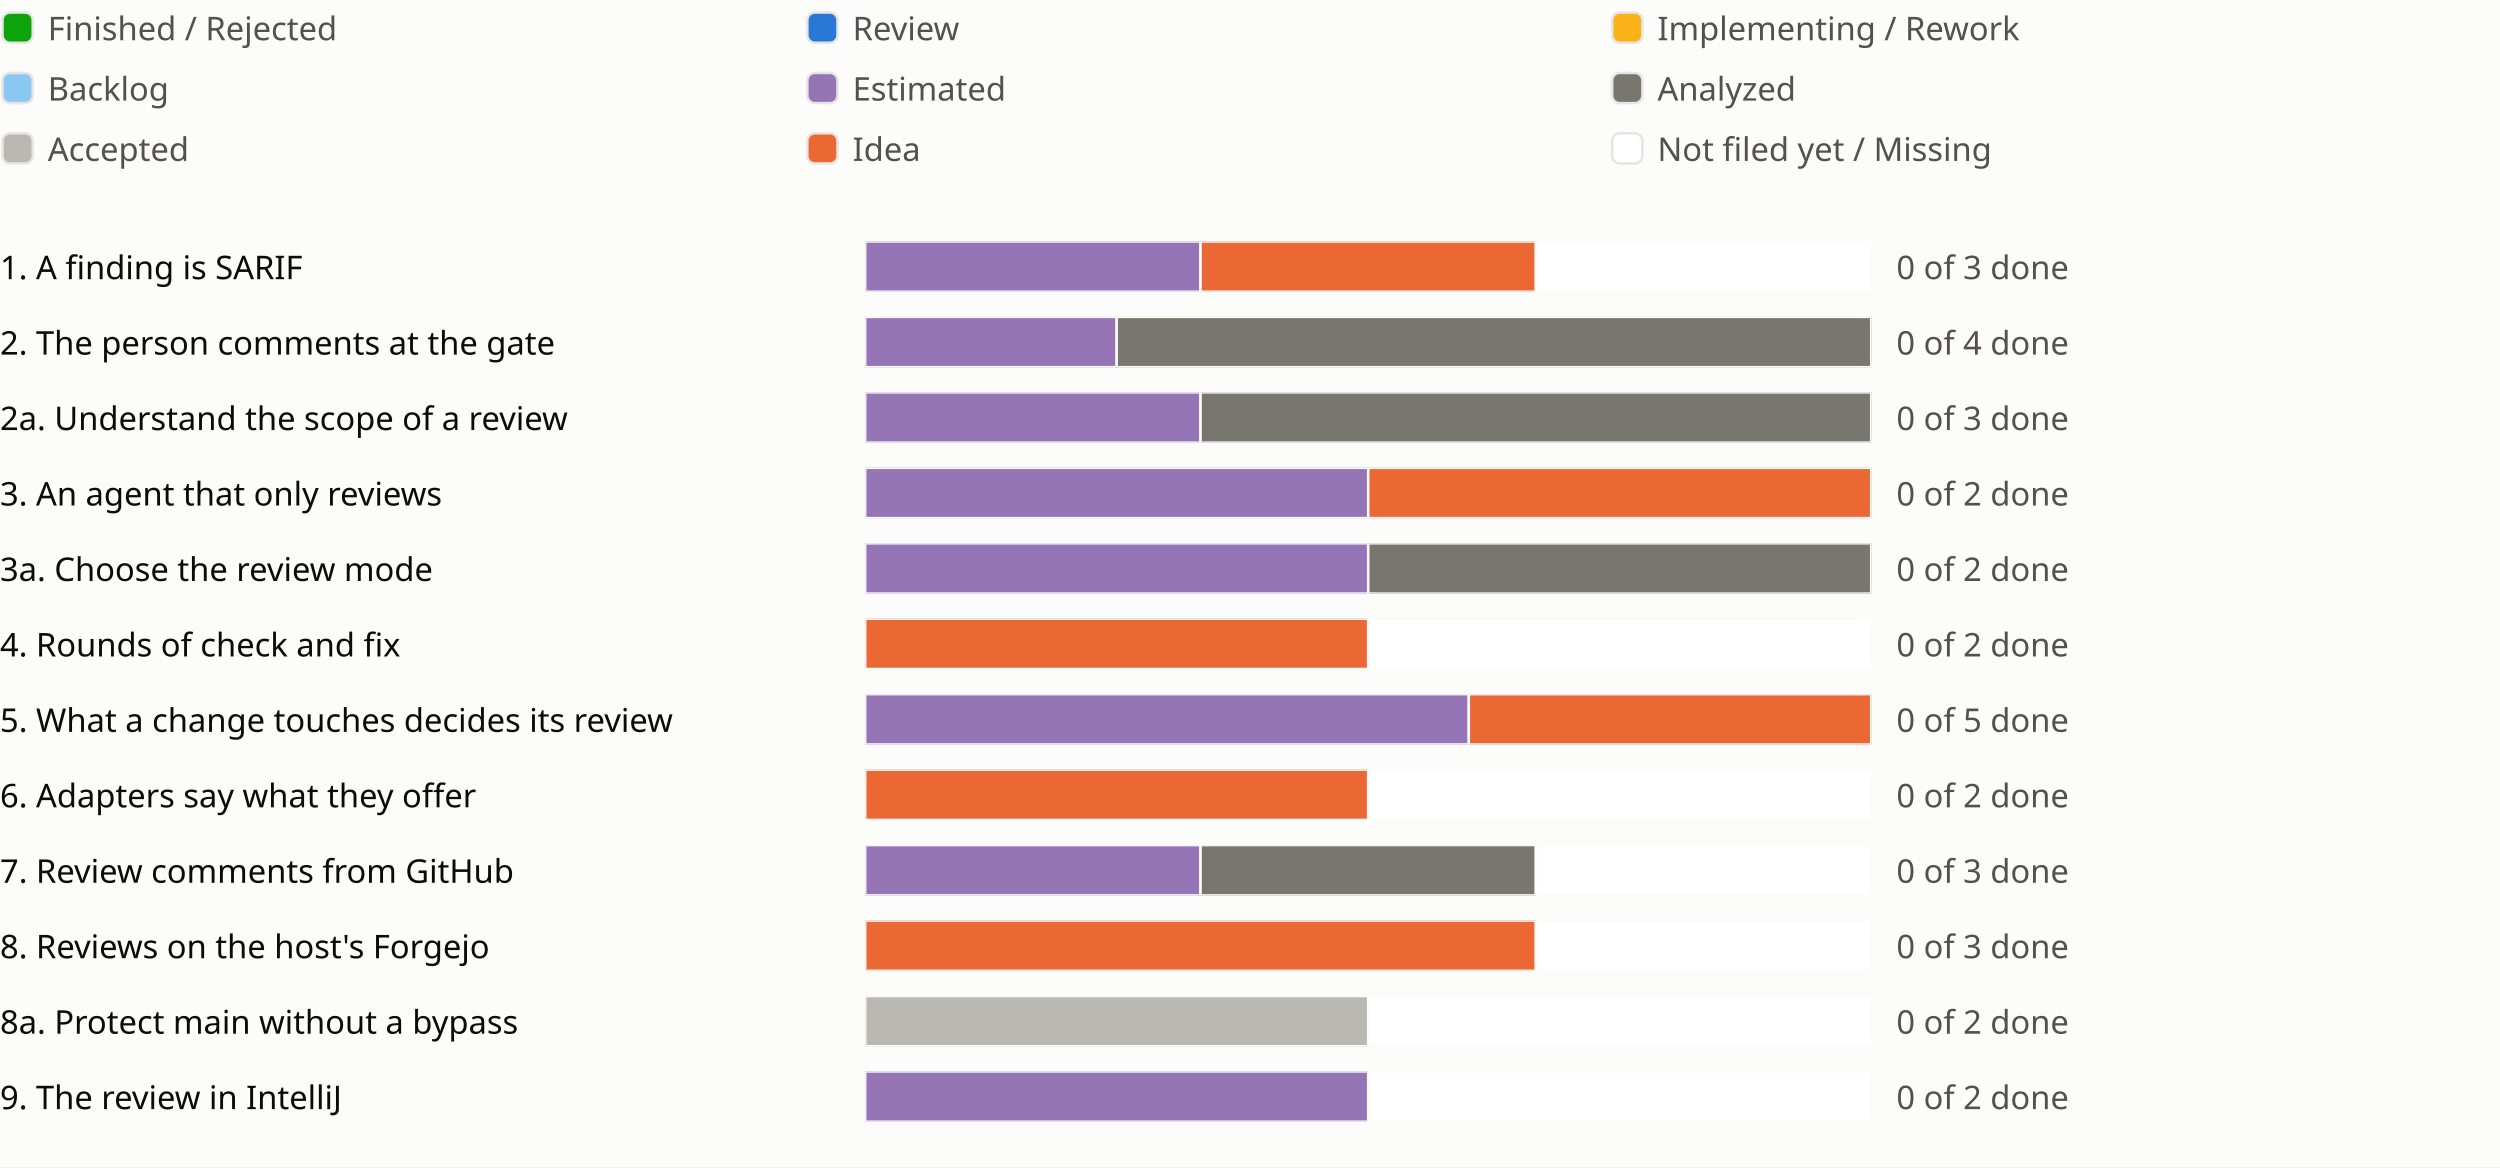
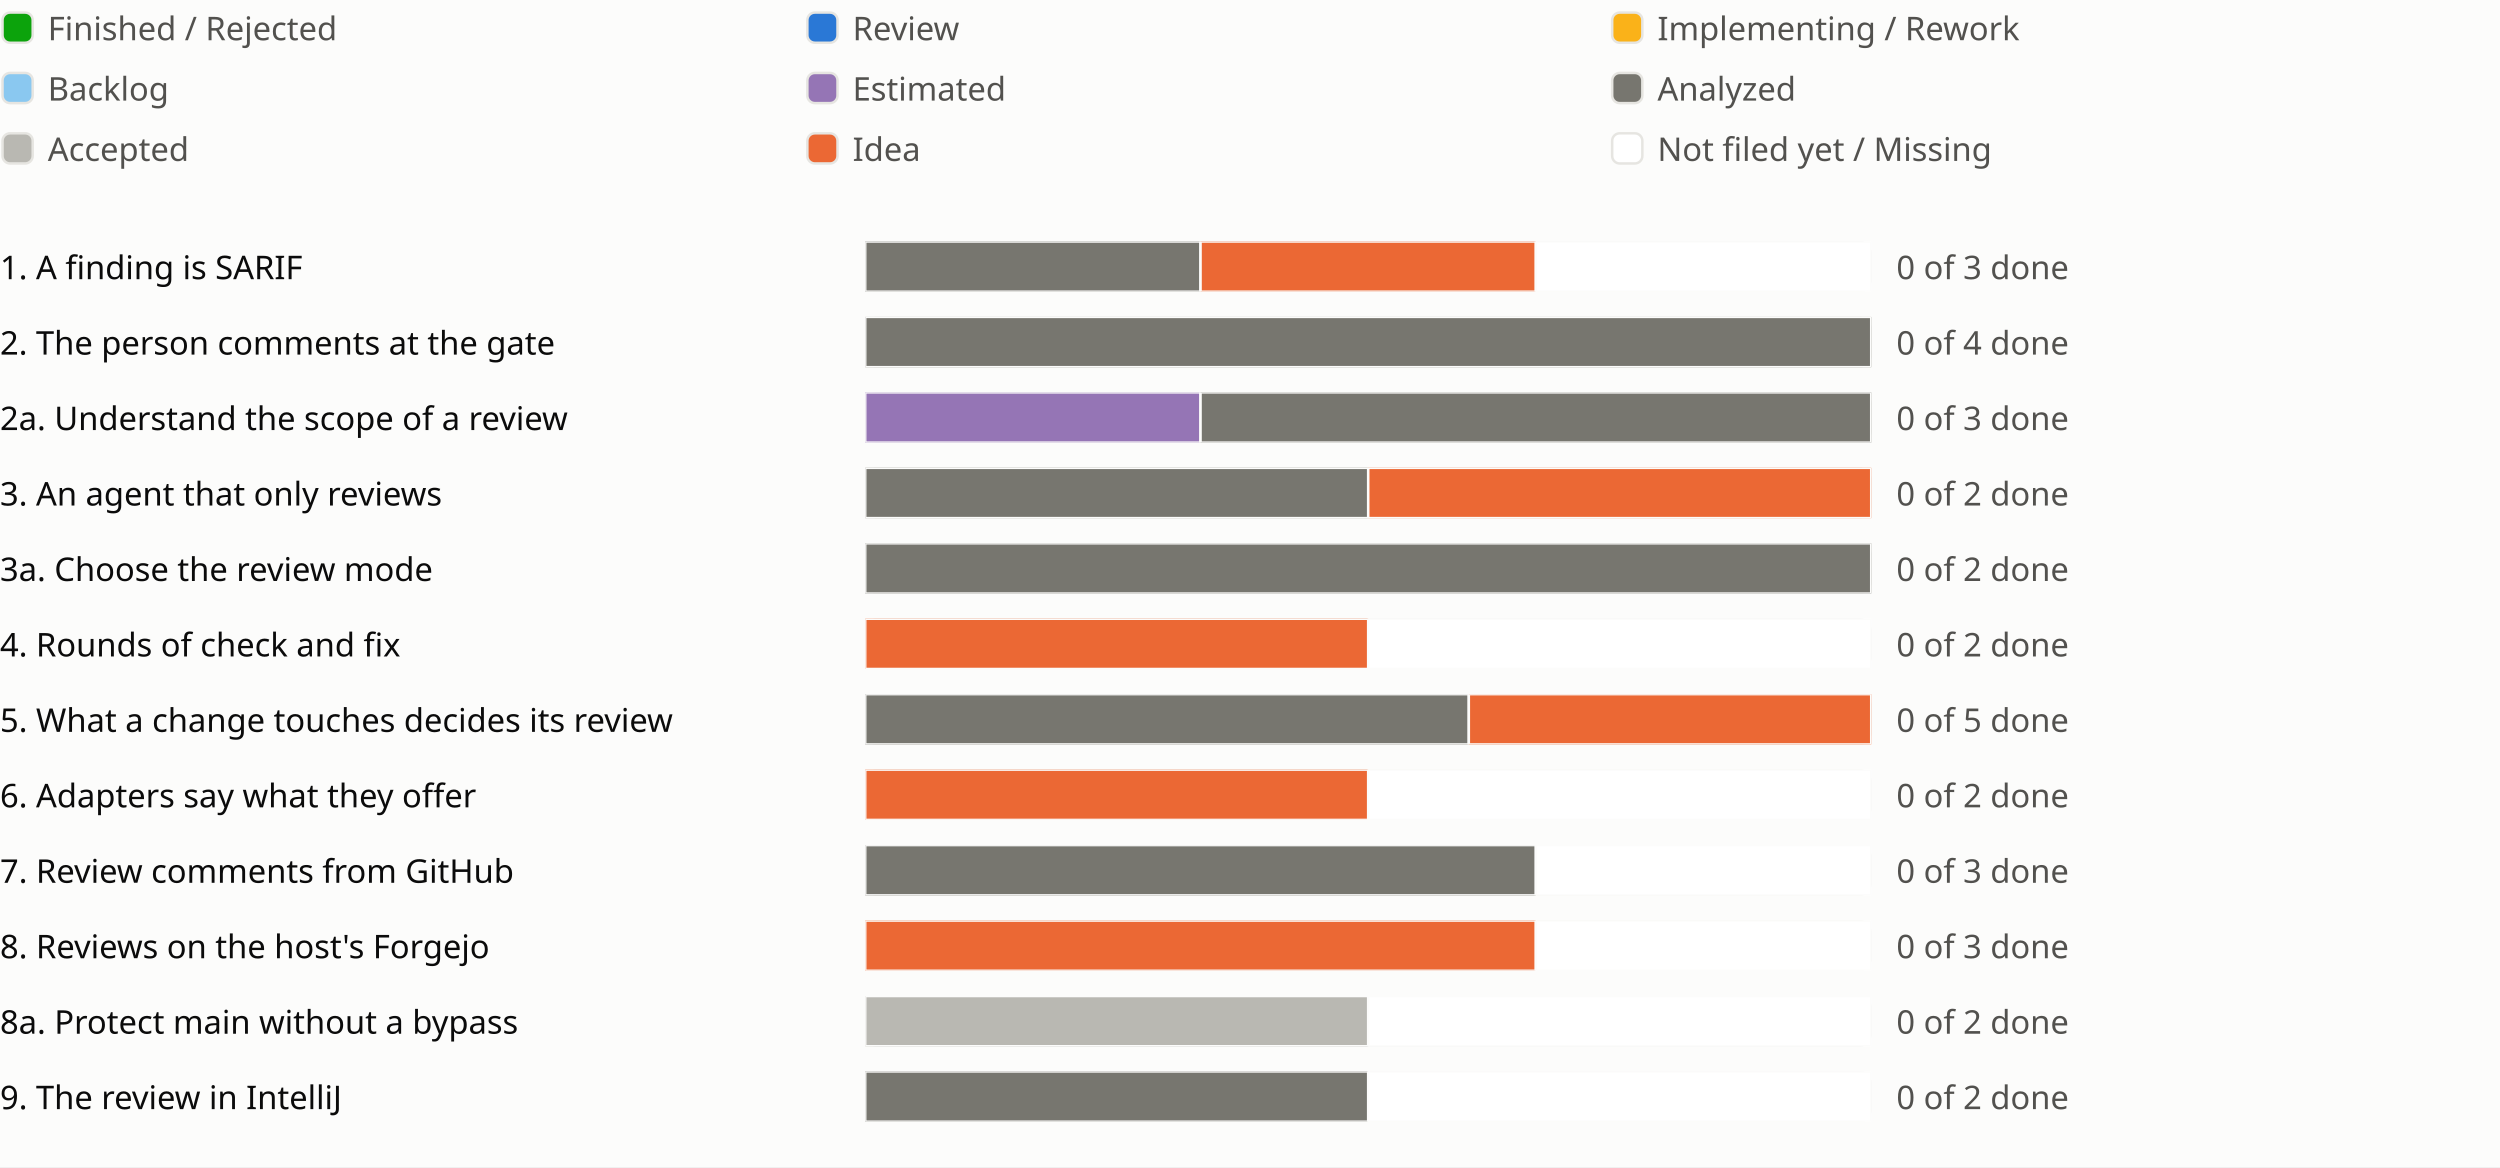
<svg xmlns="http://www.w3.org/2000/svg" viewBox="0 0 994 464" role="img" aria-label="Sprint progress for release 0.8">
  <style>
text{fill:#0b0b0b;font:13px system-ui,sans-serif}.legend{fill:#52514e}
@media (prefers-color-scheme:dark){text{fill:#f0efec}.legend{fill:#c3c2b7}.c-surface{fill:#1a1a19}.c-grid{fill:#383835}.c-backlog{fill:#80bee6}.c-estimated{fill:#b497cf}.c-analyzed{fill:#77766f}.c-accepted{fill:#aaa9a2}.c-review{fill:#3987e5}.c-idea{fill:#d95926}.c-new{fill:#1a1a19}}
</style>
  <rect width="100%" height="100%" fill="#fcfcfb" class="c-surface" />
  <g transform="translate(0 0)">
    <rect x="1" y="5" width="12" height="12" rx="3" fill="#0ca30c" class="c-done" stroke="#e6e5e1" />
    <text class="legend" x="19" y="16">Finished / Rejected</text>
  </g>
  <g transform="translate(320 0)">
    <rect x="1" y="5" width="12" height="12" rx="3" fill="#2a78d6" class="c-review" stroke="#e6e5e1" />
    <text class="legend" x="19" y="16">Review</text>
  </g>
  <g transform="translate(640 0)">
    <rect x="1" y="5" width="12" height="12" rx="3" fill="#fab219" class="c-impl" stroke="#e6e5e1" />
    <text class="legend" x="19" y="16">Implementing / Rework</text>
  </g>
  <g transform="translate(0 24)">
    <rect x="1" y="5" width="12" height="12" rx="3" fill="#8ac8f0" class="c-backlog" stroke="#e6e5e1" />
    <text class="legend" x="19" y="16">Backlog</text>
  </g>
  <g transform="translate(320 24)">
    <rect x="1" y="5" width="12" height="12" rx="3" fill="#9575b5" class="c-estimated" stroke="#e6e5e1" />
    <text class="legend" x="19" y="16">Estimated</text>
  </g>
  <g transform="translate(640 24)">
    <rect x="1" y="5" width="12" height="12" rx="3" fill="#77766f" class="c-analyzed" stroke="#e6e5e1" />
    <text class="legend" x="19" y="16">Analyzed</text>
  </g>
  <g transform="translate(0 48)">
    <rect x="1" y="5" width="12" height="12" rx="3" fill="#b9b8b2" class="c-accepted" stroke="#e6e5e1" />
    <text class="legend" x="19" y="16">Accepted</text>
  </g>
  <g transform="translate(320 48)">
    <rect x="1" y="5" width="12" height="12" rx="3" fill="#eb6834" class="c-idea" stroke="#e6e5e1" />
    <text class="legend" x="19" y="16">Idea</text>
  </g>
  <g transform="translate(640 48)">
    <rect x="1" y="5" width="12" height="12" rx="3" fill="#ffffff" class="c-new" stroke="#e6e5e1" />
    <text class="legend" x="19" y="16">Not filed yet / Missing</text>
  </g>
  <g transform="translate(0 94)">
    <text x="0" y="17">1. A finding is SARIF</text>
    <svg x="344" width="540" height="24" viewBox="0 0 540 24">
      <svg x="0" y="2" width="400" height="20" viewBox="0 0 400 20">
        <rect width="400" height="20" rx="4" fill="#e6e5e1" class="c-grid" />
-         <rect x="0.0" width="133.333" height="20" fill="#9575b5" class="c-estimated" stroke="#fcfcfb" />
+         <rect x="0.0" width="133.333" height="20" fill="#77766f" class="c-analyzed" stroke="#fcfcfb" />
        <rect x="133.333" width="133.333" height="20" fill="#eb6834" class="c-idea" stroke="#fcfcfb" />
        <rect x="266.667" width="133.333" height="20" fill="#ffffff" class="c-new" stroke="#fcfcfb" />
      </svg>
      <text class="legend" x="410" y="17">0 of 3 done</text>
    </svg>
    <text x="894" y="17" />
    <text x="918" y="17" />
  </g>
  <g transform="translate(0 124)">
    <text x="0" y="17">2. The person comments at the gate</text>
    <svg x="344" width="540" height="24" viewBox="0 0 540 24">
      <svg x="0" y="2" width="400" height="20" viewBox="0 0 400 20">
        <rect width="400" height="20" rx="4" fill="#e6e5e1" class="c-grid" />
-         <rect x="0.0" width="100.0" height="20" fill="#9575b5" class="c-estimated" stroke="#fcfcfb" />
-         <rect x="100.0" width="300.0" height="20" fill="#77766f" class="c-analyzed" stroke="#fcfcfb" />
+         <rect x="0.0" width="400.0" height="20" fill="#77766f" class="c-analyzed" stroke="#fcfcfb" />
      </svg>
      <text class="legend" x="410" y="17">0 of 4 done</text>
    </svg>
    <text x="894" y="17" />
    <text x="918" y="17" />
  </g>
  <g transform="translate(0 154)">
    <text x="0" y="17">2a. Understand the scope of a review</text>
    <svg x="344" width="540" height="24" viewBox="0 0 540 24">
      <svg x="0" y="2" width="400" height="20" viewBox="0 0 400 20">
        <rect width="400" height="20" rx="4" fill="#e6e5e1" class="c-grid" />
        <rect x="0.0" width="133.333" height="20" fill="#9575b5" class="c-estimated" stroke="#fcfcfb" />
        <rect x="133.333" width="266.667" height="20" fill="#77766f" class="c-analyzed" stroke="#fcfcfb" />
      </svg>
      <text class="legend" x="410" y="17">0 of 3 done</text>
    </svg>
    <text x="894" y="17" />
  </g>
  <g transform="translate(0 184)">
    <text x="0" y="17">3. An agent that only reviews</text>
    <svg x="344" width="540" height="24" viewBox="0 0 540 24">
      <svg x="0" y="2" width="400" height="20" viewBox="0 0 400 20">
        <rect width="400" height="20" rx="4" fill="#e6e5e1" class="c-grid" />
-         <rect x="0.0" width="200.0" height="20" fill="#9575b5" class="c-estimated" stroke="#fcfcfb" />
+         <rect x="0.0" width="200.0" height="20" fill="#77766f" class="c-analyzed" stroke="#fcfcfb" />
        <rect x="200.0" width="200.0" height="20" fill="#eb6834" class="c-idea" stroke="#fcfcfb" />
      </svg>
      <text class="legend" x="410" y="17">0 of 2 done</text>
    </svg>
    <text x="894" y="17" />
    <text x="918" y="17" />
  </g>
  <g transform="translate(0 214)">
    <text x="0" y="17">3a. Choose the review mode</text>
    <svg x="344" width="540" height="24" viewBox="0 0 540 24">
      <svg x="0" y="2" width="400" height="20" viewBox="0 0 400 20">
        <rect width="400" height="20" rx="4" fill="#e6e5e1" class="c-grid" />
-         <rect x="0.0" width="200.0" height="20" fill="#9575b5" class="c-estimated" stroke="#fcfcfb" />
-         <rect x="200.0" width="200.0" height="20" fill="#77766f" class="c-analyzed" stroke="#fcfcfb" />
+         <rect x="0.0" width="400.0" height="20" fill="#77766f" class="c-analyzed" stroke="#fcfcfb" />
      </svg>
      <text class="legend" x="410" y="17">0 of 2 done</text>
    </svg>
    <text x="894" y="17" />
  </g>
  <g transform="translate(0 244)">
    <text x="0" y="17">4. Rounds of check and fix</text>
    <svg x="344" width="540" height="24" viewBox="0 0 540 24">
      <svg x="0" y="2" width="400" height="20" viewBox="0 0 400 20">
        <rect width="400" height="20" rx="4" fill="#e6e5e1" class="c-grid" />
        <rect x="0.0" width="200.0" height="20" fill="#eb6834" class="c-idea" stroke="#fcfcfb" />
        <rect x="200.0" width="200.0" height="20" fill="#ffffff" class="c-new" stroke="#fcfcfb" />
      </svg>
      <text class="legend" x="410" y="17">0 of 2 done</text>
    </svg>
    <text x="894" y="17" />
    <text x="918" y="17" />
  </g>
  <g transform="translate(0 274)">
    <text x="0" y="17">5. What a change touches decides its review</text>
    <svg x="344" width="540" height="24" viewBox="0 0 540 24">
      <svg x="0" y="2" width="400" height="20" viewBox="0 0 400 20">
        <rect width="400" height="20" rx="4" fill="#e6e5e1" class="c-grid" />
-         <rect x="0.0" width="240.0" height="20" fill="#9575b5" class="c-estimated" stroke="#fcfcfb" />
+         <rect x="0.0" width="240.0" height="20" fill="#77766f" class="c-analyzed" stroke="#fcfcfb" />
        <rect x="240.0" width="160.0" height="20" fill="#eb6834" class="c-idea" stroke="#fcfcfb" />
      </svg>
      <text class="legend" x="410" y="17">0 of 5 done</text>
    </svg>
    <text x="894" y="17" />
    <text x="918" y="17" />
  </g>
  <g transform="translate(0 304)">
    <text x="0" y="17">6. Adapters say what they offer</text>
    <svg x="344" width="540" height="24" viewBox="0 0 540 24">
      <svg x="0" y="2" width="400" height="20" viewBox="0 0 400 20">
        <rect width="400" height="20" rx="4" fill="#e6e5e1" class="c-grid" />
        <rect x="0.0" width="200.0" height="20" fill="#eb6834" class="c-idea" stroke="#fcfcfb" />
        <rect x="200.0" width="200.0" height="20" fill="#ffffff" class="c-new" stroke="#fcfcfb" />
      </svg>
      <text class="legend" x="410" y="17">0 of 2 done</text>
    </svg>
    <text x="894" y="17" />
    <text x="918" y="17" />
  </g>
  <g transform="translate(0 334)">
    <text x="0" y="17">7. Review comments from GitHub</text>
    <svg x="344" width="540" height="24" viewBox="0 0 540 24">
      <svg x="0" y="2" width="400" height="20" viewBox="0 0 400 20">
        <rect width="400" height="20" rx="4" fill="#e6e5e1" class="c-grid" />
-         <rect x="0.0" width="133.333" height="20" fill="#9575b5" class="c-estimated" stroke="#fcfcfb" />
-         <rect x="133.333" width="133.333" height="20" fill="#77766f" class="c-analyzed" stroke="#fcfcfb" />
+         <rect x="0.0" width="266.667" height="20" fill="#77766f" class="c-analyzed" stroke="#fcfcfb" />
        <rect x="266.667" width="133.333" height="20" fill="#ffffff" class="c-new" stroke="#fcfcfb" />
      </svg>
      <text class="legend" x="410" y="17">0 of 3 done</text>
    </svg>
    <text x="894" y="17" />
    <text x="918" y="17" />
  </g>
  <g transform="translate(0 364)">
    <text x="0" y="17">8. Reviews on the host's Forgejo</text>
    <svg x="344" width="540" height="24" viewBox="0 0 540 24">
      <svg x="0" y="2" width="400" height="20" viewBox="0 0 400 20">
        <rect width="400" height="20" rx="4" fill="#e6e5e1" class="c-grid" />
        <rect x="0.0" width="266.667" height="20" fill="#eb6834" class="c-idea" stroke="#fcfcfb" />
        <rect x="266.667" width="133.333" height="20" fill="#ffffff" class="c-new" stroke="#fcfcfb" />
      </svg>
      <text class="legend" x="410" y="17">0 of 3 done</text>
    </svg>
    <text x="894" y="17" />
    <text x="918" y="17" />
  </g>
  <g transform="translate(0 394)">
    <text x="0" y="17">8a. Protect main without a bypass</text>
    <svg x="344" width="540" height="24" viewBox="0 0 540 24">
      <svg x="0" y="2" width="400" height="20" viewBox="0 0 400 20">
        <rect width="400" height="20" rx="4" fill="#e6e5e1" class="c-grid" />
        <rect x="0.0" width="200.0" height="20" fill="#b9b8b2" class="c-accepted" stroke="#fcfcfb" />
        <rect x="200.0" width="200.0" height="20" fill="#ffffff" class="c-new" stroke="#fcfcfb" />
      </svg>
      <text class="legend" x="410" y="17">0 of 2 done</text>
    </svg>
    <text x="894" y="17" />
  </g>
  <g transform="translate(0 424)">
    <text x="0" y="17">9. The review in IntelliJ</text>
    <svg x="344" width="540" height="24" viewBox="0 0 540 24">
      <svg x="0" y="2" width="400" height="20" viewBox="0 0 400 20">
        <rect width="400" height="20" rx="4" fill="#e6e5e1" class="c-grid" />
-         <rect x="0.0" width="200.0" height="20" fill="#9575b5" class="c-estimated" stroke="#fcfcfb" />
+         <rect x="0.0" width="200.0" height="20" fill="#77766f" class="c-analyzed" stroke="#fcfcfb" />
        <rect x="200.0" width="200.0" height="20" fill="#ffffff" class="c-new" stroke="#fcfcfb" />
      </svg>
      <text class="legend" x="410" y="17">0 of 2 done</text>
    </svg>
    <text x="894" y="17" />
    <text x="918" y="17" />
  </g>
</svg>
